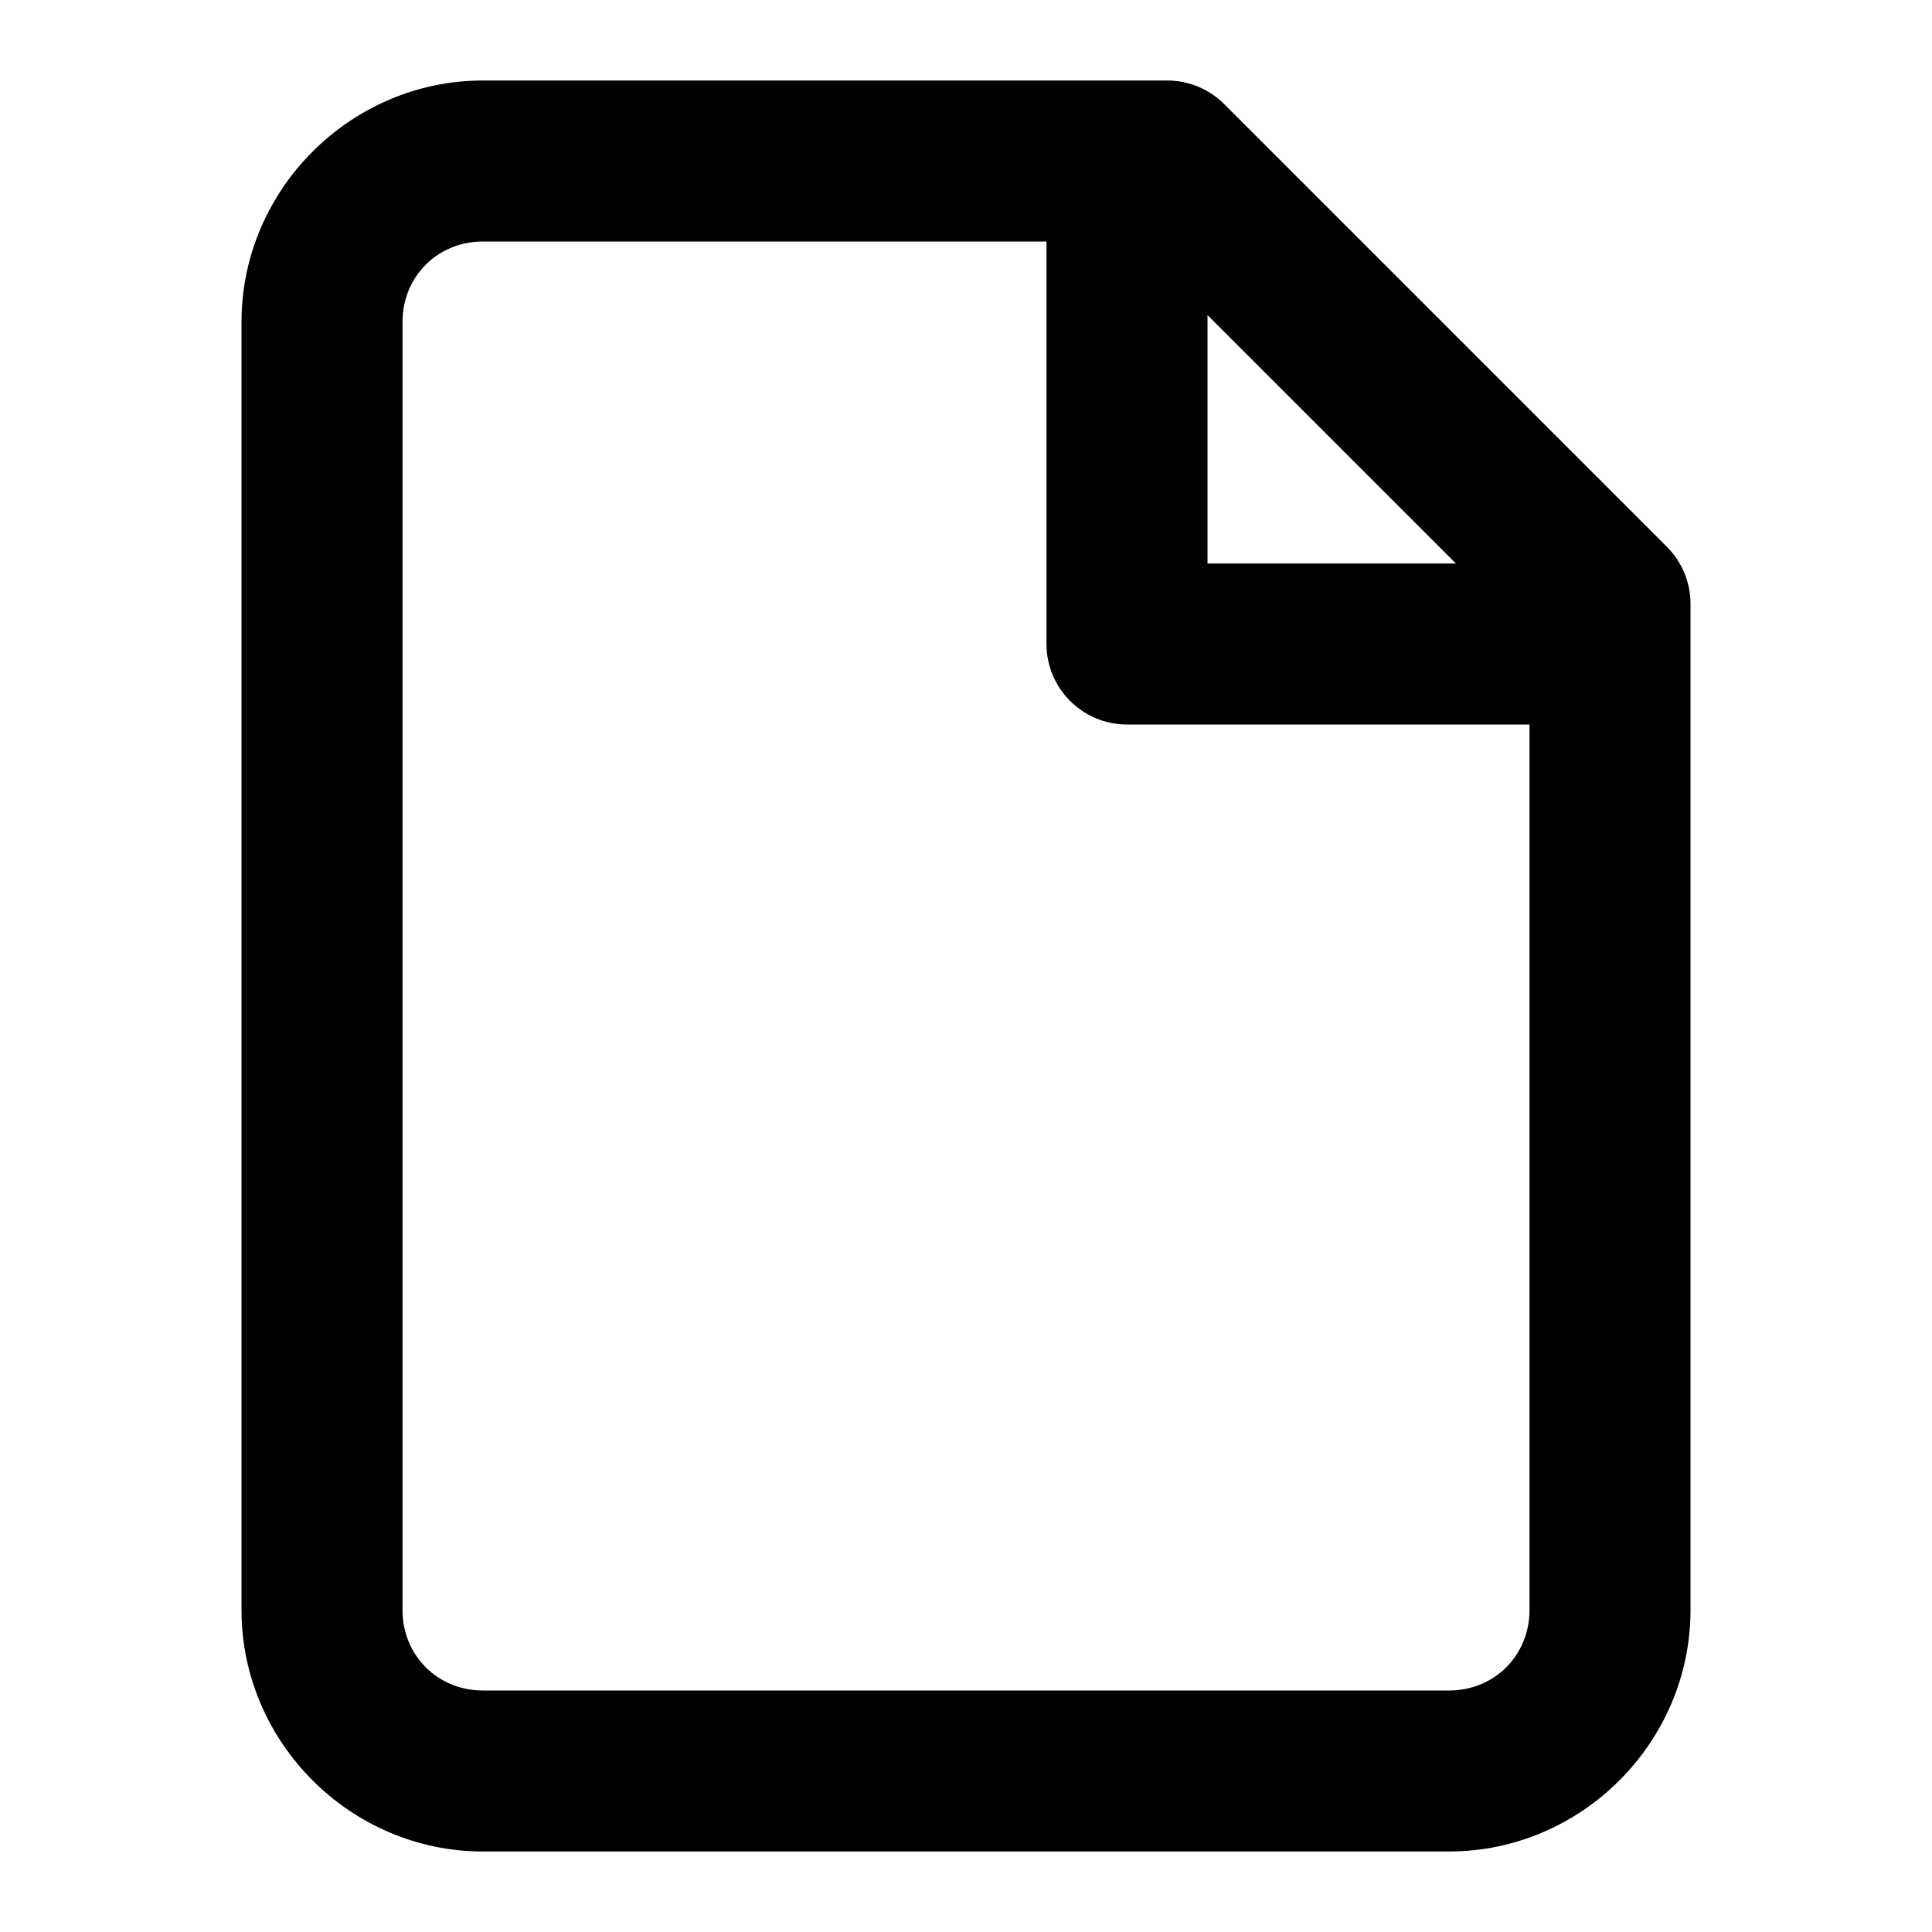
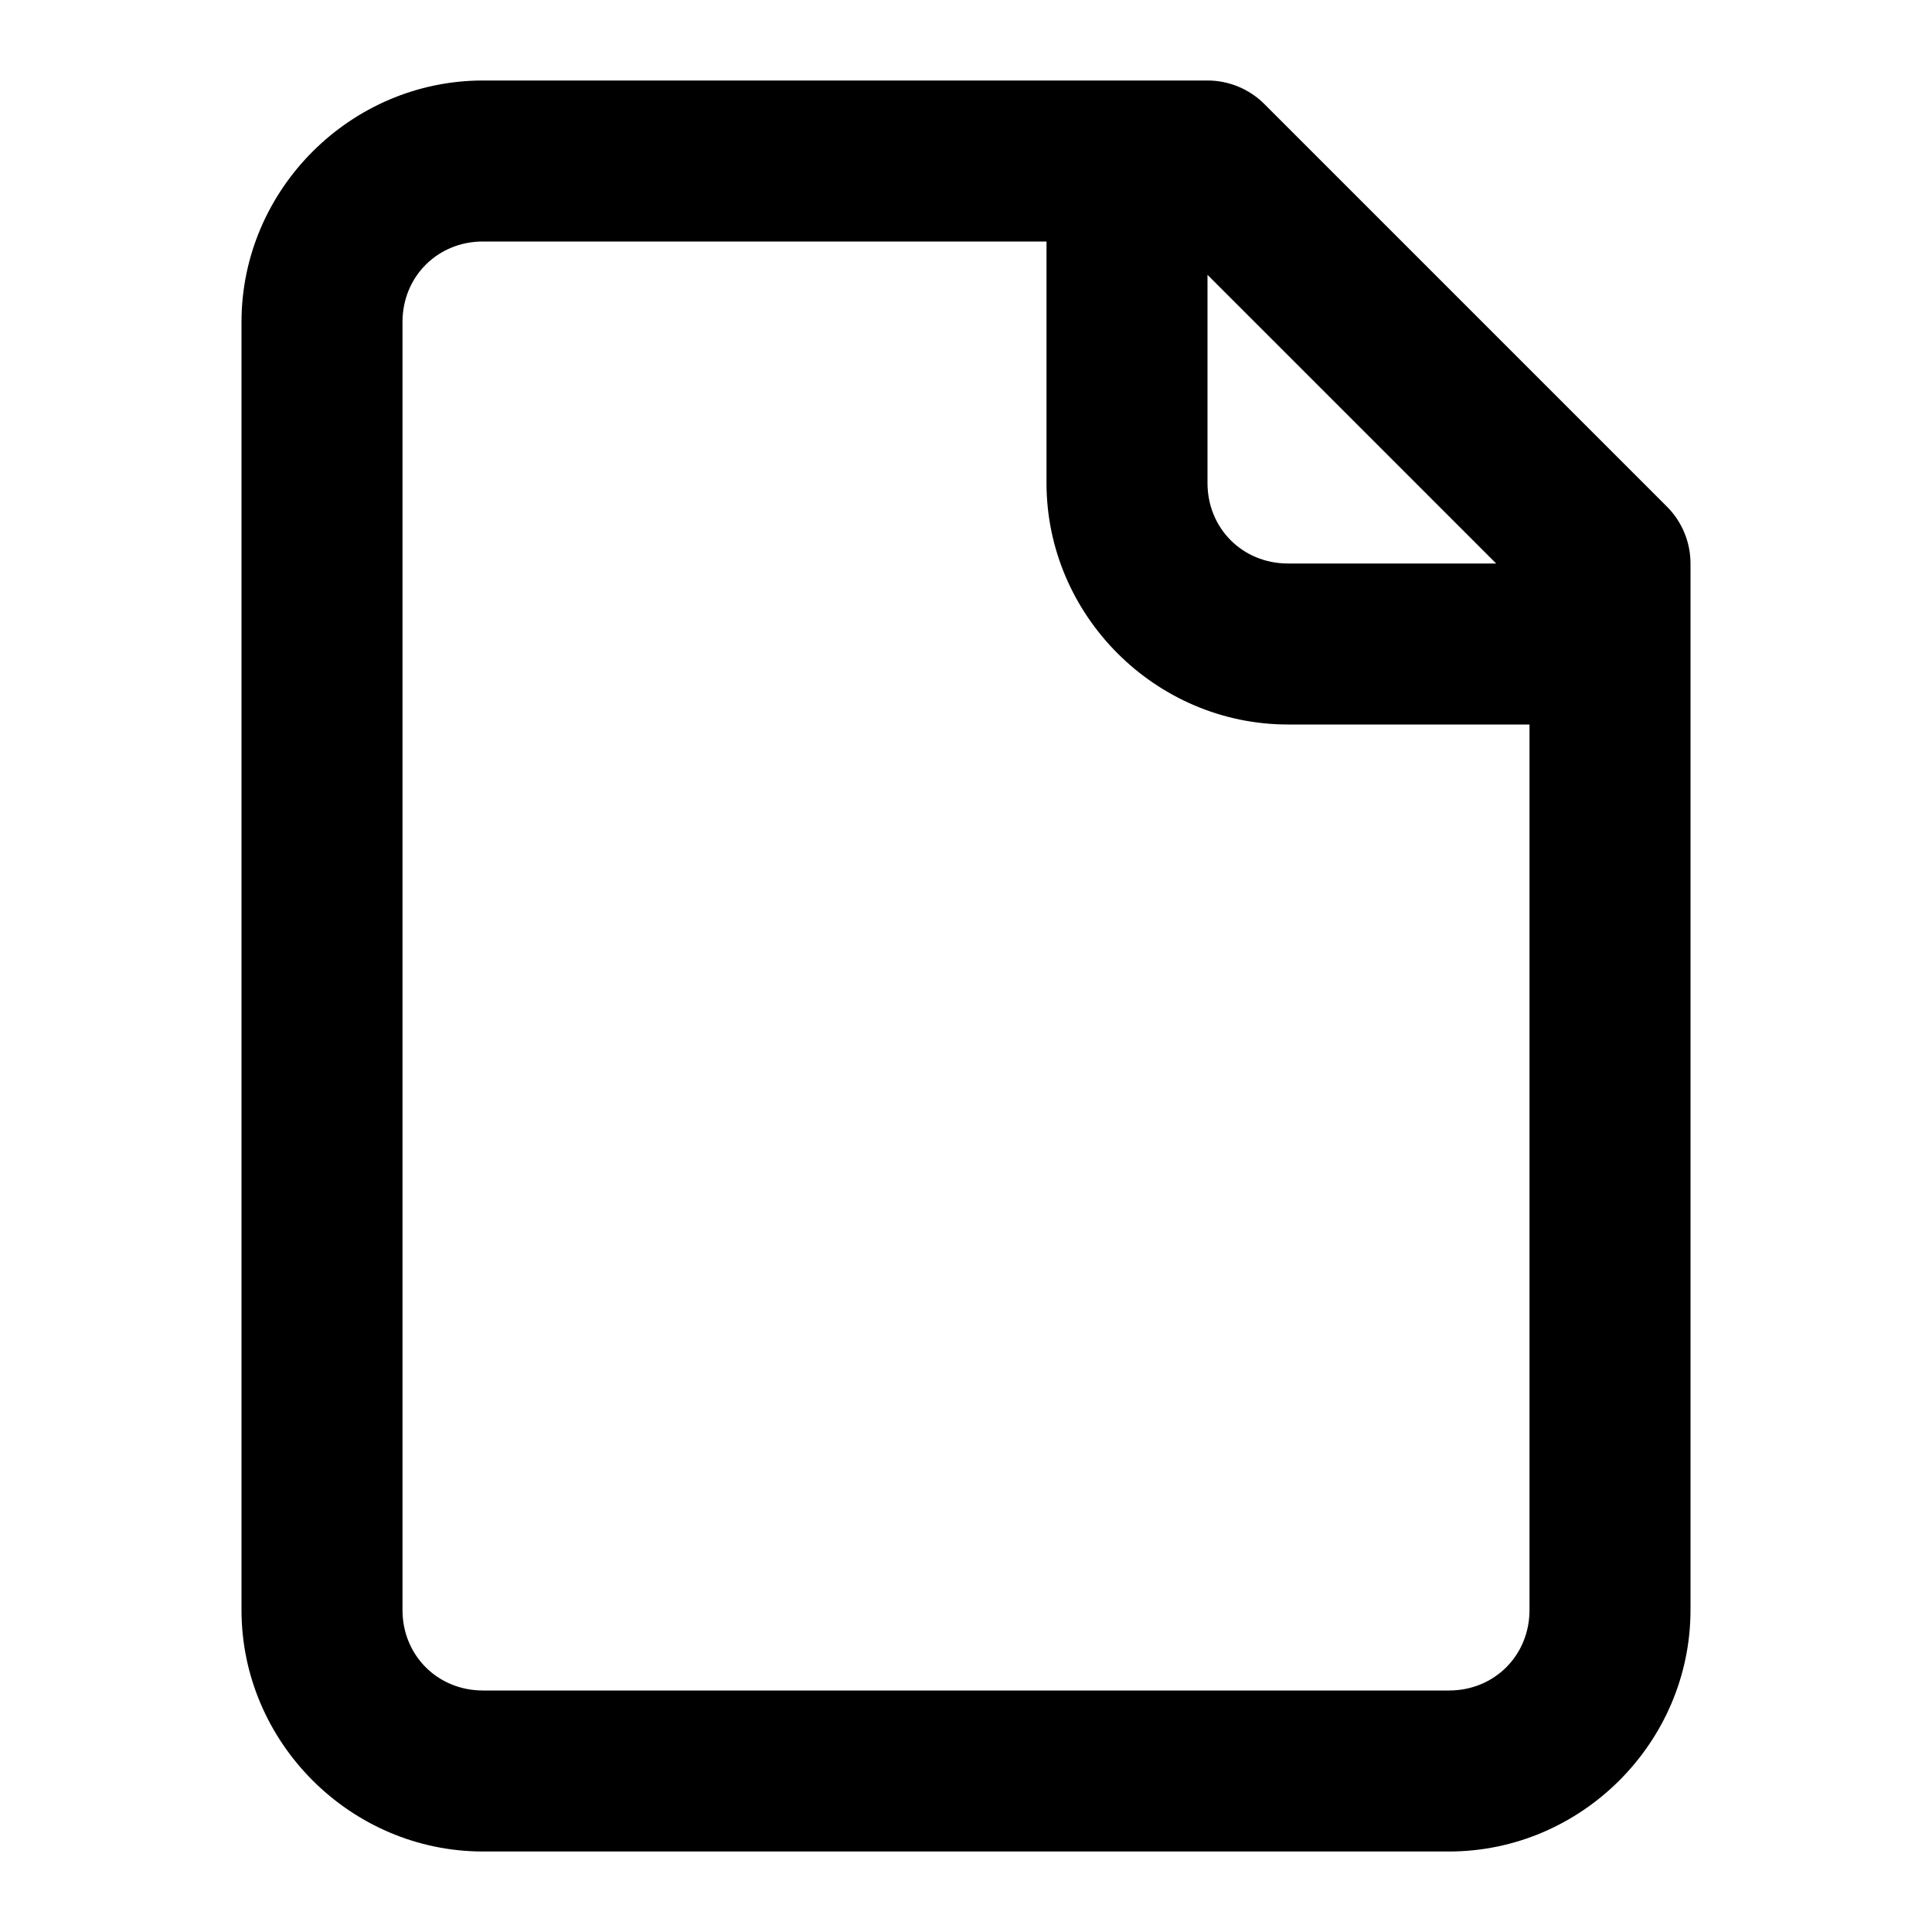
<svg xmlns="http://www.w3.org/2000/svg" width="24" height="24" viewBox="0 0 24 24" fill="currentColor" tags="document" categories="files">
-   <path d="M 6 1 C 4.355 1 3 2.355 3 4 L 3 20 C 3 21.645 4.355 23 6 23 L 18 23 C 19.645 23 21 21.645 21 20 L 21 8 L 21 7.5 A 1 1 0 0 0 20.707 6.793 L 15.207 1.293 A 1 1 0 0 0 14.5 1 L 14 1 L 6 1 z M 6 3 L 13 3 L 13 8 A 1 1 0 0 0 14 9 L 19 9 L 19 20 C 19 20.564 18.564 21 18 21 L 6 21 C 5.436 21 5 20.564 5 20 L 5 4 C 5 3.436 5.436 3 6 3 z M 15 3.914 L 18.086 7 L 15 7 L 15 3.914 z " />
+   <path d="M 6 1 C 4.355 1 3 2.355 3 4 L 3 20 C 3 21.645 4.355 23 6 23 L 18 23 C 19.645 23 21 21.645 21 20 L 21 8 L 21 7 A 1 1 0 0 0 20.707 6.293 L 15.707 1.293 A 1 1 0 0 0 15 1 L 14 1 L 6 1 z M 6 3 L 13 3 L 13 6 C 13 7.645 14.355 9 16 9 L 19 9 L 19 20 C 19 20.564 18.564 21 18 21 L 6 21 C 5.436 21 5 20.564 5 20 L 5 4 C 5 3.436 5.436 3 6 3 z M 15 3.414 L 18.586 7 L 16 7 C 15.436 7 15 6.564 15 6 L 15 3.414 z " />
</svg>
